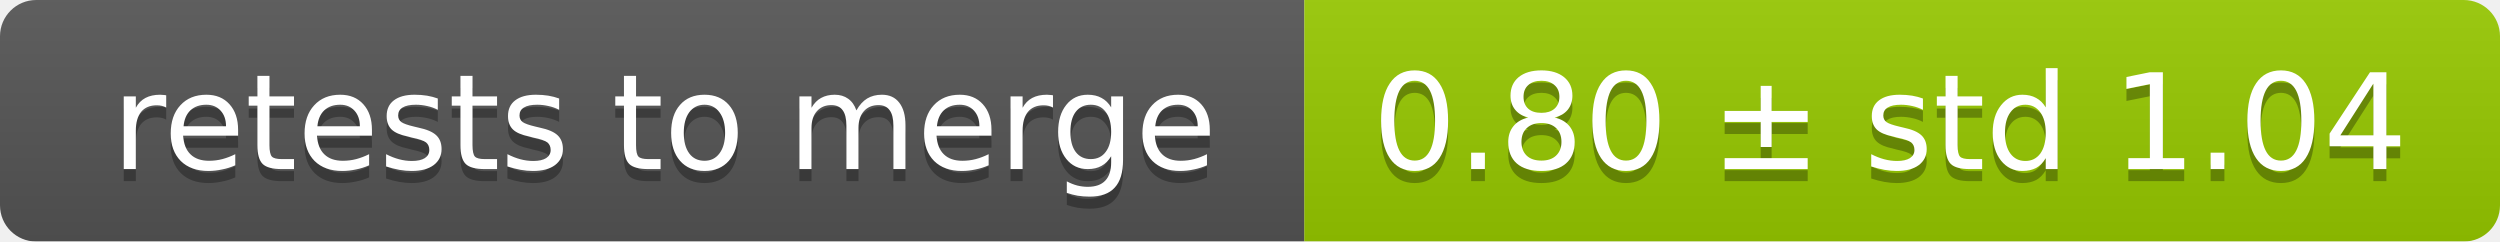
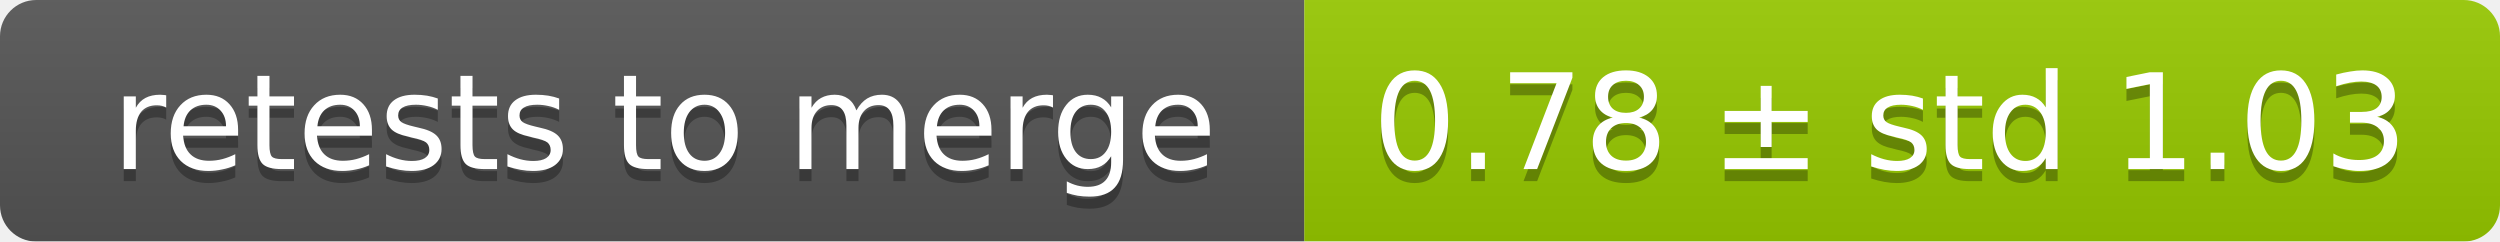
<svg xmlns="http://www.w3.org/2000/svg" width="207" height="20">
  <linearGradient id="smooth" x2="0" y2="100%">
    <stop offset="0" stop-color="#bbb" stop-opacity=".1" />
    <stop offset="1" stop-opacity=".1" />
  </linearGradient>
  <mask id="round">
    <rect width="207" height="20" rx="3" fill="#fff" />
  </mask>
  <g mask="url(#round)">
    <rect width="108" height="20" fill="#555" />
    <rect x="108" width="99" height="20" fill="#97ca00" />
    <rect width="207" height="20" fill="url(#smooth)" />
  </g>
  <g fill="#fff" text-anchor="middle" font-family="DejaVu Sans,Verdana,Geneva,sans-serif" font-size="11">
    <text x="55" y="15" fill="#010101" fill-opacity=".3">retests to merge</text>
    <text x="55" y="14">retests to merge</text>
-     <text x="156.5" y="15" fill="#010101" fill-opacity=".3">0.80 ± std 1.04</text>
-     <text x="156.5" y="14">0.80 ± std 1.04</text>
+     <text x="156.5" y="15" fill="#010101" fill-opacity=".3">0.78 ± std 1.03</text>
+     <text x="156.5" y="14">0.78 ± std 1.03</text>
  </g>
</svg>
